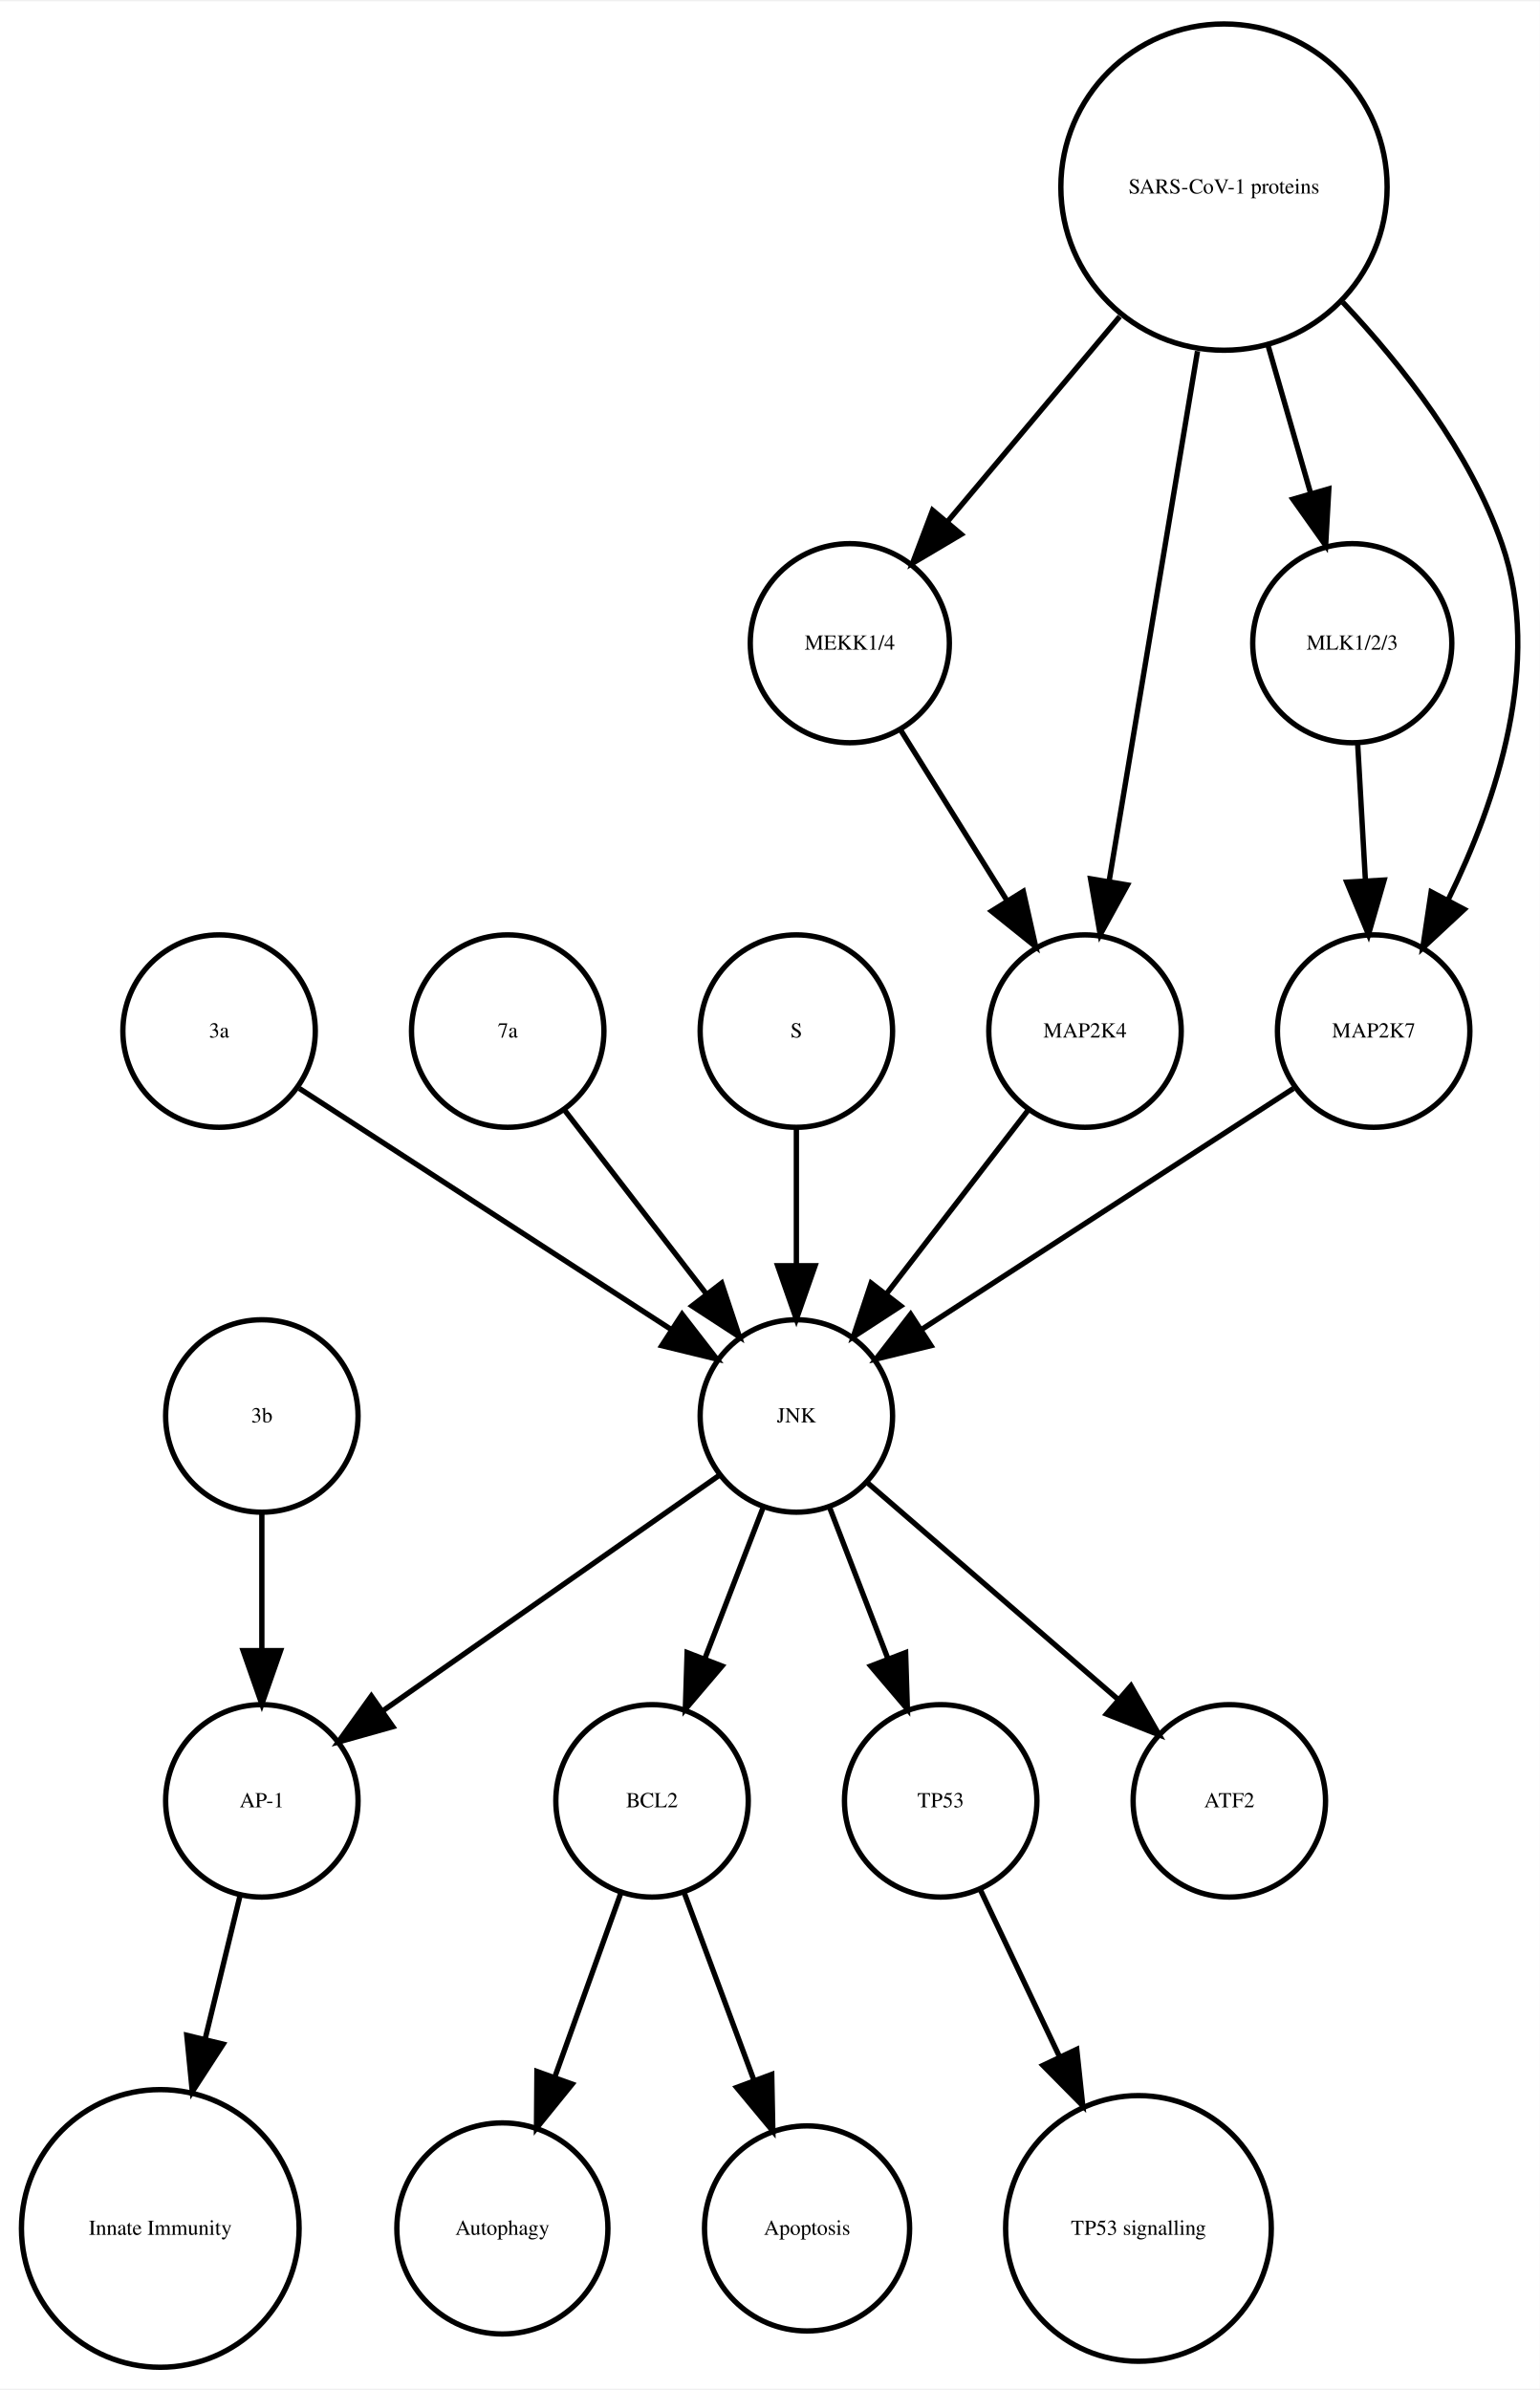
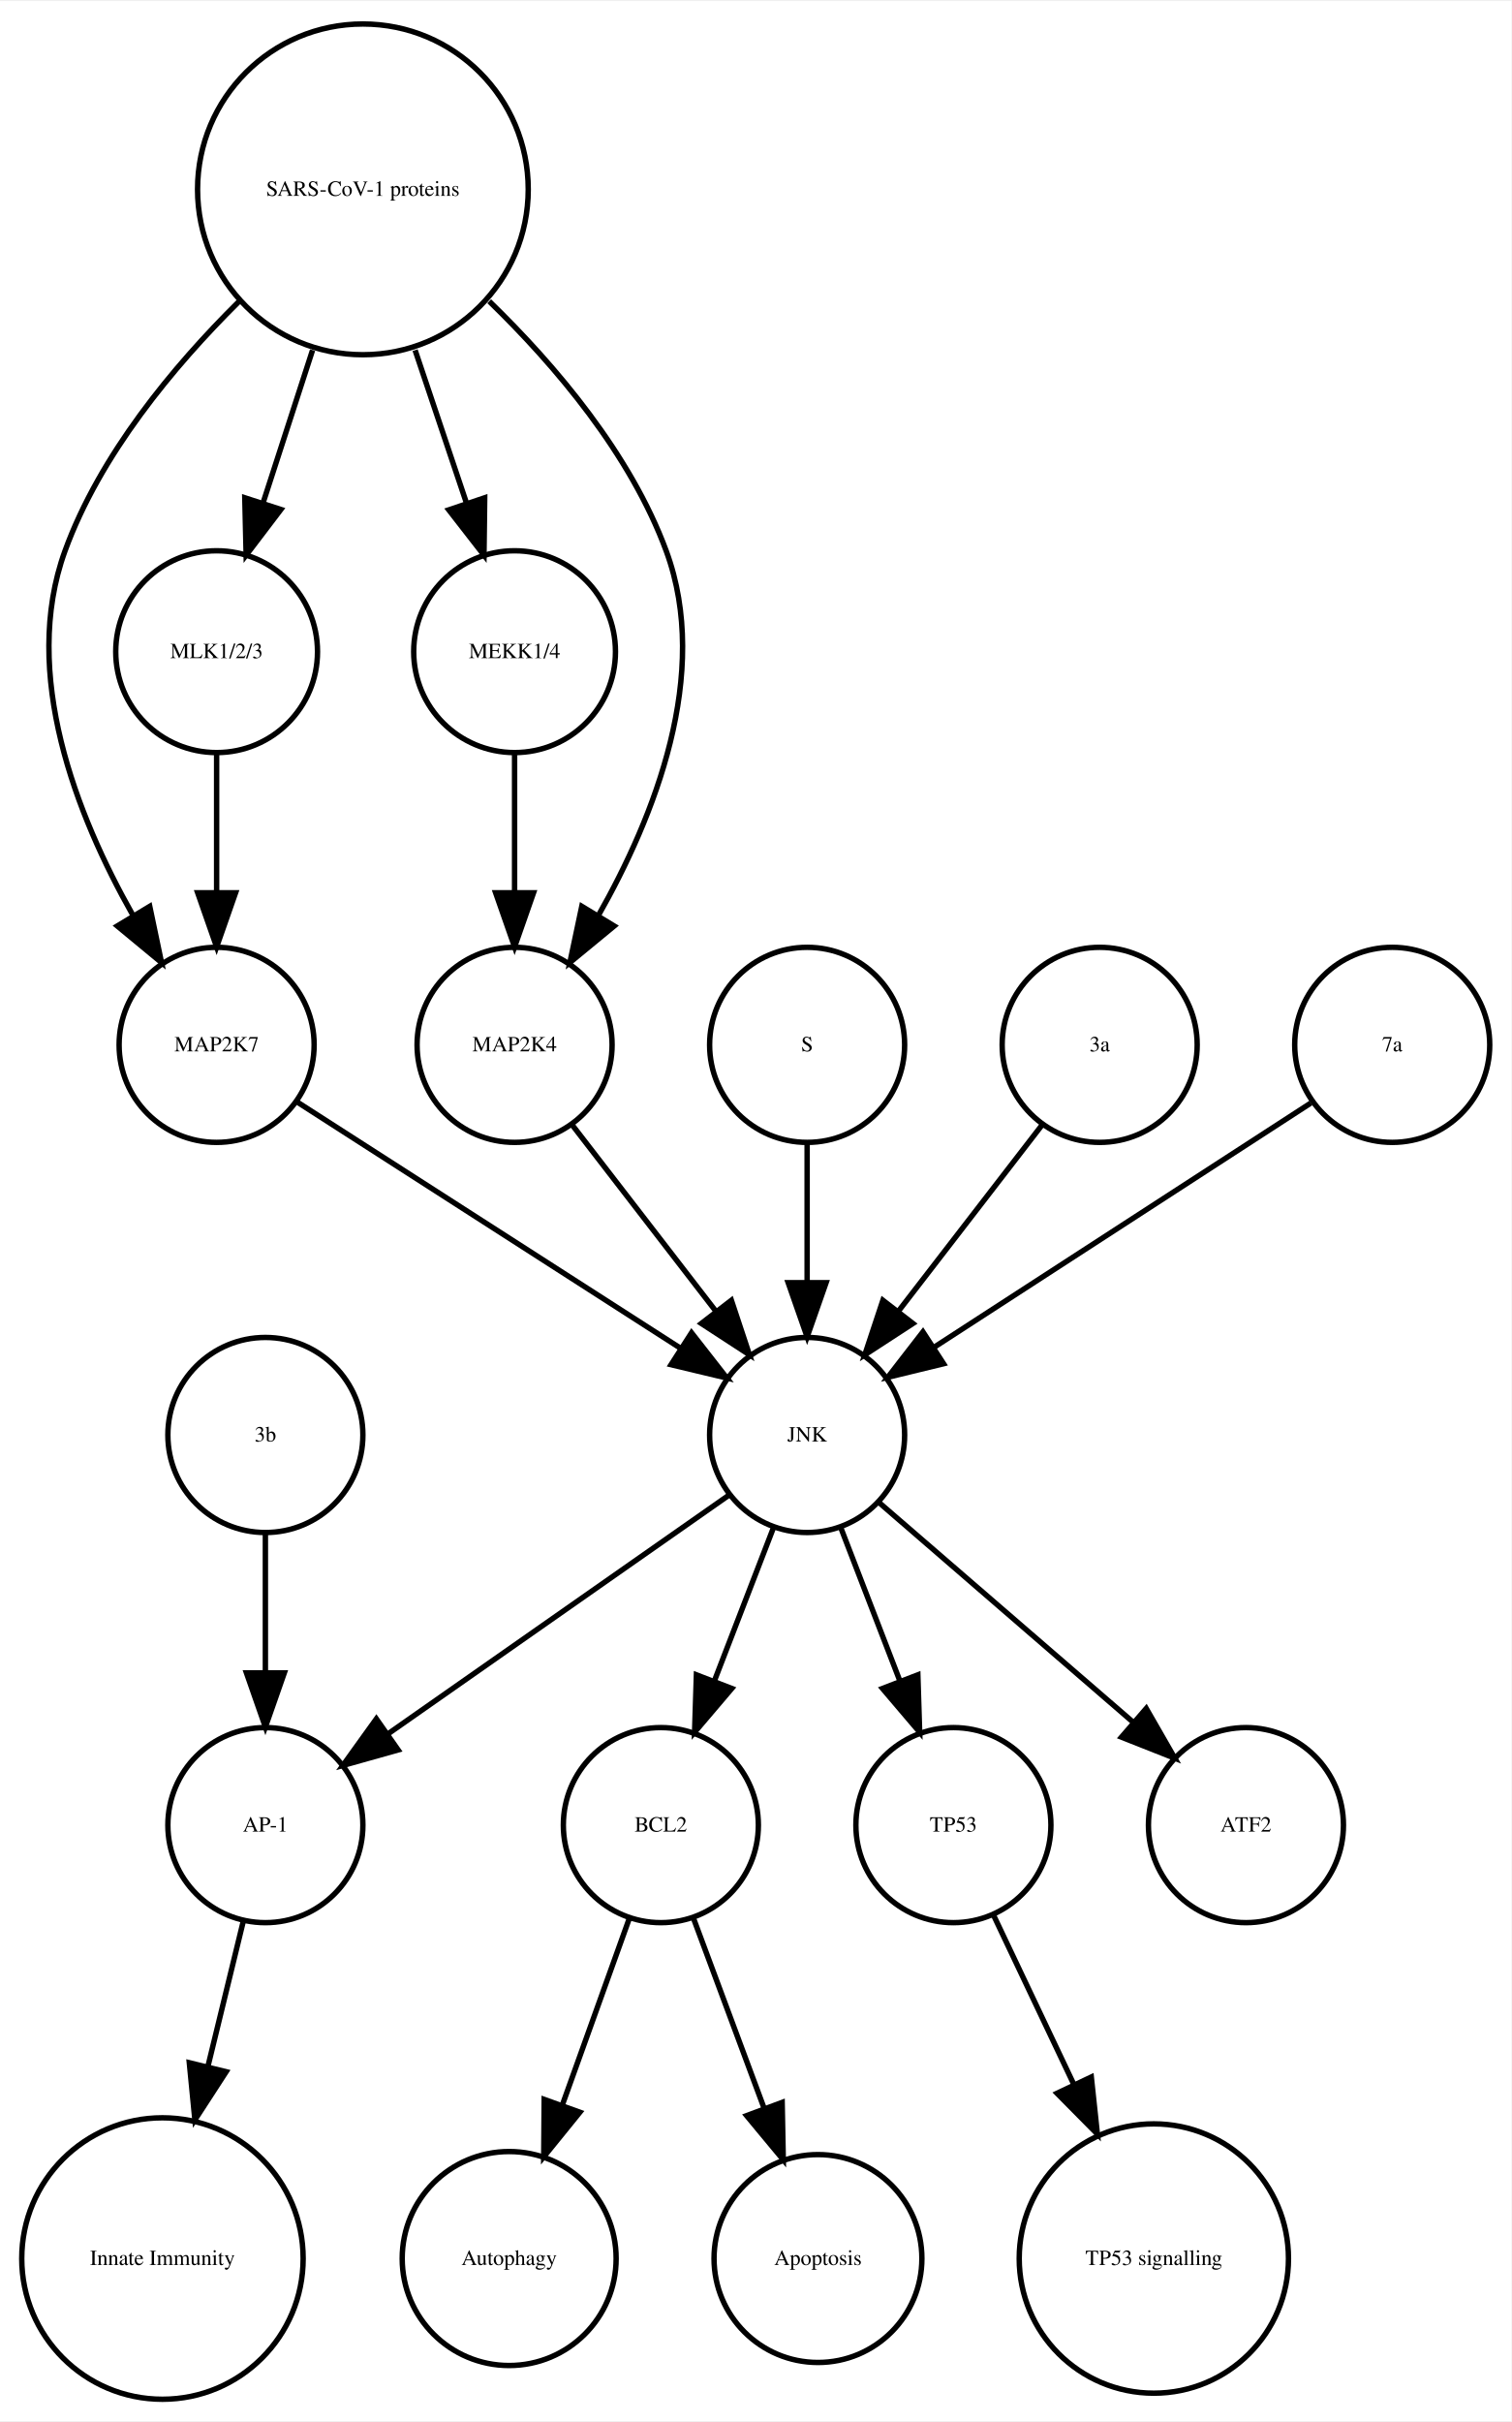
- <svg xmlns="http://www.w3.org/2000/svg" width="288pt" height="447pt" viewBox="0.00 0.00 288.06 446.61">
+ <svg xmlns="http://www.w3.org/2000/svg" width="279pt" height="447pt" viewBox="0.00 0.00 278.99 446.61">
  <g id="graph0" class="graph" transform="scale(1 1) rotate(0) translate(4 442.614)">
-     <polygon fill="white" stroke="none" points="-4,4 -4,-442.614 284.065,-442.614 284.065,4 -4,4" />
+     <polygon fill="white" stroke="none" points="-4,4 -4,-442.614 274.986,-442.614 274.986,4 -4,4" />
    <g id="node1" class="node">
      <ellipse fill="none" stroke="black" cx="117.986" cy="-105.972" rx="18" ry="18" />
      <text text-anchor="middle" x="117.986" y="-104.772" font-family="Times,serif" font-size="4.00">BCL2</text>
    </g>
    <g id="node2" class="node">
      <ellipse fill="none" stroke="black" cx="89.986" cy="-25.986" rx="19.745" ry="19.745" />
      <text text-anchor="middle" x="89.986" y="-24.786" font-family="Times,serif" font-size="4.00">Autophagy</text>
    </g>
    <g id="edge1" class="edge">
      <path fill="none" stroke="black" d="M112.185,-88.814C108.616,-78.876 103.951,-65.882 99.819,-54.373" />
      <polygon fill="black" stroke="black" points="103.039,-52.985 96.366,-44.756 96.451,-55.35 103.039,-52.985" />
    </g>
    <g id="node7" class="node">
      <ellipse fill="none" stroke="black" cx="146.986" cy="-25.986" rx="19.184" ry="19.184" />
      <text text-anchor="middle" x="146.986" y="-24.786" font-family="Times,serif" font-size="4.00">Apoptosis</text>
    </g>
    <g id="edge2" class="edge">
      <path fill="none" stroke="black" d="M123.995,-88.814C127.742,-78.738 132.657,-65.521 136.98,-53.895" />
      <polygon fill="black" stroke="black" points="140.378,-54.799 140.583,-44.206 133.817,-52.359 140.378,-54.799" />
    </g>
    <g id="node3" class="node">
      <ellipse fill="none" stroke="black" cx="44.986" cy="-105.972" rx="18" ry="18" />
      <text text-anchor="middle" x="44.986" y="-104.772" font-family="Times,serif" font-size="4.00">AP-1</text>
    </g>
    <g id="node4" class="node">
      <ellipse fill="none" stroke="black" cx="25.986" cy="-25.986" rx="25.972" ry="25.972" />
      <text text-anchor="middle" x="25.986" y="-24.786" font-family="Times,serif" font-size="4.00">Innate Immunity</text>
    </g>
    <g id="edge3" class="edge">
      <path fill="none" stroke="black" d="M40.864,-88.05C38.956,-80.221 36.617,-70.621 34.364,-61.371" />
      <polygon fill="black" stroke="black" points="37.744,-60.46 31.976,-51.573 30.943,-62.117 37.744,-60.46" />
    </g>
    <g id="node5" class="node">
      <ellipse fill="none" stroke="black" cx="171.986" cy="-105.972" rx="18" ry="18" />
      <text text-anchor="middle" x="171.986" y="-104.772" font-family="Times,serif" font-size="4.00">TP53</text>
    </g>
    <g id="node6" class="node">
      <ellipse fill="none" stroke="black" cx="208.986" cy="-25.986" rx="24.851" ry="24.851" />
      <text text-anchor="middle" x="208.986" y="-24.786" font-family="Times,serif" font-size="4.00">TP53 signalling</text>
    </g>
    <g id="edge4" class="edge">
      <path fill="none" stroke="black" d="M179.474,-89.191C183.72,-80.24 189.183,-68.725 194.253,-58.04" />
      <polygon fill="black" stroke="black" points="197.441,-59.485 198.566,-48.95 191.117,-56.484 197.441,-59.485" />
    </g>
    <g id="node8" class="node">
-       <ellipse fill="none" stroke="black" cx="224.986" cy="-407.855" rx="30.52" ry="30.52" />
-       <text text-anchor="middle" x="224.986" y="-406.655" font-family="Times,serif" font-size="4.00">SARS-CoV-1 proteins</text>
+       <ellipse fill="none" stroke="black" cx="225.986" cy="-105.972" rx="18" ry="18" />
+       <text text-anchor="middle" x="225.986" y="-104.772" font-family="Times,serif" font-size="4.00">ATF2</text>
+     </g>
+     <g id="node9" class="node">
+       <ellipse fill="none" stroke="black" cx="35.986" cy="-249.972" rx="18" ry="18" />
+       <text text-anchor="middle" x="35.986" y="-248.772" font-family="Times,serif" font-size="4.00">MAP2K7</text>
+     </g>
+     <g id="node16" class="node">
+       <ellipse fill="none" stroke="black" cx="144.986" cy="-177.972" rx="18" ry="18" />
+       <text text-anchor="middle" x="144.986" y="-176.772" font-family="Times,serif" font-size="4.00">JNK</text>
+     </g>
+     <g id="edge5" class="edge">
+       <path fill="none" stroke="black" d="M50.686,-239.532C68.889,-227.842 100.117,-207.788 121.618,-193.98" />
+       <polygon fill="black" stroke="black" points="123.648,-196.836 130.171,-188.487 119.865,-190.946 123.648,-196.836" />
+     </g>
+     <g id="node10" class="node">
+       <ellipse fill="none" stroke="black" cx="90.986" cy="-322.534" rx="18.623" ry="18.623" />
+       <text text-anchor="middle" x="90.986" y="-321.334" font-family="Times,serif" font-size="4.00">MEKK1/4</text>
+     </g>
+     <g id="node14" class="node">
+       <ellipse fill="none" stroke="black" cx="90.986" cy="-249.972" rx="18" ry="18" />
+       <text text-anchor="middle" x="90.986" y="-248.772" font-family="Times,serif" font-size="4.00">MAP2K4</text>
+     </g>
+     <g id="edge6" class="edge">
+       <path fill="none" stroke="black" d="M90.986,-303.728C90.986,-295.949 90.986,-286.654 90.986,-278.049" />
+       <polygon fill="black" stroke="black" points="94.486,-278.042 90.986,-268.042 87.486,-278.042 94.486,-278.042" />
+     </g>
+     <g id="node11" class="node">
+       <ellipse fill="none" stroke="black" cx="144.986" cy="-249.972" rx="18" ry="18" />
+       <text text-anchor="middle" x="144.986" y="-248.772" font-family="Times,serif" font-size="4.00">S</text>
+     </g>
+     <g id="edge7" class="edge">
+       <path fill="none" stroke="black" d="M144.986,-231.669C144.986,-223.955 144.986,-214.685 144.986,-206.085" />
+       <polygon fill="black" stroke="black" points="148.486,-206.077 144.986,-196.077 141.486,-206.077 148.486,-206.077" />
+     </g>
+     <g id="node12" class="node">
+       <ellipse fill="none" stroke="black" cx="62.986" cy="-407.855" rx="30.52" ry="30.52" />
+       <text text-anchor="middle" x="62.986" y="-406.655" font-family="Times,serif" font-size="4.00">SARS-CoV-1 proteins</text>
+     </g>
+     <g id="edge11" class="edge">
+       <path fill="none" stroke="black" d="M40.078,-387.124C28.023,-375.185 14.437,-358.862 7.986,-341.095 -0.204,-318.539 10.144,-292.292 20.497,-273.961" />
+       <polygon fill="black" stroke="black" points="23.64,-275.528 25.814,-265.158 17.648,-271.909 23.64,-275.528" />
+     </g>
+     <g id="edge8" class="edge">
+       <path fill="none" stroke="black" d="M72.622,-378.18C75.703,-369.014 79.096,-358.916 82.119,-349.921" />
+       <polygon fill="black" stroke="black" points="85.47,-350.936 85.338,-340.342 78.835,-348.706 85.47,-350.936" />
+     </g>
+     <g id="edge9" class="edge">
+       <path fill="none" stroke="black" d="M86.303,-387.204C98.574,-375.291 112.408,-358.967 118.986,-341.095 127.314,-318.472 116.819,-292.082 106.387,-273.729" />
+       <polygon fill="black" stroke="black" points="109.375,-271.907 101.196,-265.172 103.39,-275.537 109.375,-271.907" />
+     </g>
+     <g id="node15" class="node">
+       <ellipse fill="none" stroke="black" cx="35.986" cy="-322.534" rx="18.623" ry="18.623" />
+       <text text-anchor="middle" x="35.986" y="-321.334" font-family="Times,serif" font-size="4.00">MLK1/2/3</text>
+     </g>
+     <g id="edge10" class="edge">
+       <path fill="none" stroke="black" d="M53.694,-378.18C50.724,-369.014 47.452,-358.916 44.537,-349.921" />
+       <polygon fill="black" stroke="black" points="47.845,-348.776 41.433,-340.342 41.186,-350.934 47.845,-348.776" />
    </g>
    <g id="node13" class="node">
-       <ellipse fill="none" stroke="black" cx="154.986" cy="-322.534" rx="18.623" ry="18.623" />
-       <text text-anchor="middle" x="154.986" y="-321.334" font-family="Times,serif" font-size="4.00">MEKK1/4</text>
+       <ellipse fill="none" stroke="black" cx="44.986" cy="-177.972" rx="18" ry="18" />
+       <text text-anchor="middle" x="44.986" y="-176.772" font-family="Times,serif" font-size="4.00">3b</text>
    </g>
-     <g id="edge6" class="edge">
-       <path fill="none" stroke="black" d="M205.487,-383.645C195.364,-371.595 183.072,-356.964 173.15,-345.154" />
-       <polygon fill="black" stroke="black" points="175.827,-342.9 166.715,-337.495 170.468,-347.403 175.827,-342.9" />
+     <g id="edge12" class="edge">
+       <path fill="none" stroke="black" d="M44.986,-159.669C44.986,-151.955 44.986,-142.685 44.986,-134.085" />
+       <polygon fill="black" stroke="black" points="48.486,-134.077 44.986,-124.077 41.486,-134.077 48.486,-134.077" />
    </g>
-     <g id="node16" class="node">
-       <ellipse fill="none" stroke="black" cx="248.986" cy="-322.534" rx="18.623" ry="18.623" />
-       <text text-anchor="middle" x="248.986" y="-321.334" font-family="Times,serif" font-size="4.00">MLK1/2/3</text>
+     <g id="edge13" class="edge">
+       <path fill="none" stroke="black" d="M101.655,-235.143C109.199,-225.363 119.467,-212.052 128.115,-200.843" />
+       <polygon fill="black" stroke="black" points="131.003,-202.829 134.34,-192.773 125.46,-198.553 131.003,-202.829" />
    </g>
-     <g id="edge5" class="edge">
-       <path fill="none" stroke="black" d="M233.246,-378.18C235.818,-369.248 238.646,-359.431 241.187,-350.612" />
-       <polygon fill="black" stroke="black" points="244.6,-351.408 244.004,-340.83 237.873,-349.47 244.6,-351.408" />
+     <g id="edge14" class="edge">
+       <path fill="none" stroke="black" d="M35.986,-303.728C35.986,-295.949 35.986,-286.654 35.986,-278.049" />
+       <polygon fill="black" stroke="black" points="39.486,-278.042 35.986,-268.042 32.486,-278.042 39.486,-278.042" />
+     </g>
+     <g id="edge18" class="edge">
+       <path fill="none" stroke="black" d="M138.724,-160.737C135.487,-152.344 131.461,-141.907 127.82,-132.468" />
+       <polygon fill="black" stroke="black" points="131.079,-131.19 124.214,-123.12 124.548,-133.709 131.079,-131.19" />
+     </g>
+     <g id="edge16" class="edge">
+       <path fill="none" stroke="black" d="M130.659,-166.943C114.173,-155.403 86.893,-136.307 67.549,-122.766" />
+       <polygon fill="black" stroke="black" points="69.487,-119.85 59.287,-116.983 65.472,-125.585 69.487,-119.85" />
+     </g>
+     <g id="edge15" class="edge">
+       <path fill="none" stroke="black" d="M151.248,-160.737C154.486,-152.344 158.511,-141.907 162.152,-132.468" />
+       <polygon fill="black" stroke="black" points="165.425,-133.709 165.758,-123.12 158.894,-131.19 165.425,-133.709" />
+     </g>
+     <g id="edge17" class="edge">
+       <path fill="none" stroke="black" d="M158.362,-165.413C171.101,-154.404 190.465,-137.669 205.213,-124.925" />
+       <polygon fill="black" stroke="black" points="207.582,-127.503 212.86,-118.316 203.005,-122.207 207.582,-127.503" />
    </g>
    <g id="node17" class="node">
      <ellipse fill="none" stroke="black" cx="198.986" cy="-249.972" rx="18" ry="18" />
-       <text text-anchor="middle" x="198.986" y="-248.772" font-family="Times,serif" font-size="4.00">MAP2K4</text>
-     </g>
-     <g id="edge7" class="edge">
-       <path fill="none" stroke="black" d="M220.035,-377.167C215.274,-348.625 208.139,-305.85 203.523,-278.173" />
-       <polygon fill="black" stroke="black" points="206.927,-277.305 201.829,-268.018 200.022,-278.457 206.927,-277.305" />
-     </g>
-     <g id="node18" class="node">
-       <ellipse fill="none" stroke="black" cx="252.986" cy="-249.972" rx="18" ry="18" />
-       <text text-anchor="middle" x="252.986" y="-248.772" font-family="Times,serif" font-size="4.00">MAP2K7</text>
-     </g>
-     <g id="edge8" class="edge">
-       <path fill="none" stroke="black" d="M247.207,-386.319C258.475,-374.361 271.013,-358.28 276.986,-341.095 284.692,-318.927 275.978,-292.97 266.967,-274.621" />
-       <polygon fill="black" stroke="black" points="269.934,-272.744 262.173,-265.532 263.742,-276.01 269.934,-272.744" />
-     </g>
-     <g id="node9" class="node">
-       <ellipse fill="none" stroke="black" cx="44.986" cy="-177.972" rx="18" ry="18" />
-       <text text-anchor="middle" x="44.986" y="-176.772" font-family="Times,serif" font-size="4.00">3b</text>
-     </g>
-     <g id="edge9" class="edge">
-       <path fill="none" stroke="black" d="M44.986,-159.669C44.986,-151.955 44.986,-142.685 44.986,-134.085" />
-       <polygon fill="black" stroke="black" points="48.486,-134.077 44.986,-124.077 41.486,-134.077 48.486,-134.077" />
-     </g>
-     <g id="node10" class="node">
-       <ellipse fill="none" stroke="black" cx="36.986" cy="-249.972" rx="18" ry="18" />
-       <text text-anchor="middle" x="36.986" y="-248.772" font-family="Times,serif" font-size="4.00">3a</text>
-     </g>
-     <g id="node12" class="node">
-       <ellipse fill="none" stroke="black" cx="144.986" cy="-177.972" rx="18" ry="18" />
-       <text text-anchor="middle" x="144.986" y="-176.772" font-family="Times,serif" font-size="4.00">JNK</text>
-     </g>
-     <g id="edge10" class="edge">
-       <path fill="none" stroke="black" d="M52.003,-239.239C70.058,-227.537 100.561,-207.766 121.683,-194.076" />
-       <polygon fill="black" stroke="black" points="123.609,-196.999 130.097,-188.623 119.802,-191.125 123.609,-196.999" />
-     </g>
-     <g id="node11" class="node">
-       <ellipse fill="none" stroke="black" cx="90.986" cy="-249.972" rx="18" ry="18" />
-       <text text-anchor="middle" x="90.986" y="-248.772" font-family="Times,serif" font-size="4.00">7a</text>
-     </g>
-     <g id="edge11" class="edge">
-       <path fill="none" stroke="black" d="M101.655,-235.143C109.199,-225.363 119.467,-212.052 128.115,-200.843" />
-       <polygon fill="black" stroke="black" points="131.003,-202.829 134.34,-192.773 125.46,-198.553 131.003,-202.829" />
-     </g>
-     <g id="edge12" class="edge">
-       <path fill="none" stroke="black" d="M138.724,-160.737C135.487,-152.344 131.461,-141.907 127.82,-132.468" />
-       <polygon fill="black" stroke="black" points="131.079,-131.19 124.214,-123.12 124.548,-133.709 131.079,-131.19" />
-     </g>
-     <g id="edge13" class="edge">
-       <path fill="none" stroke="black" d="M130.659,-166.943C114.173,-155.403 86.893,-136.307 67.549,-122.766" />
-       <polygon fill="black" stroke="black" points="69.487,-119.85 59.287,-116.983 65.472,-125.585 69.487,-119.85" />
-     </g>
-     <g id="edge14" class="edge">
-       <path fill="none" stroke="black" d="M151.248,-160.737C154.486,-152.344 158.511,-141.907 162.152,-132.468" />
-       <polygon fill="black" stroke="black" points="165.425,-133.709 165.758,-123.12 158.894,-131.19 165.425,-133.709" />
-     </g>
-     <g id="node14" class="node">
-       <ellipse fill="none" stroke="black" cx="225.986" cy="-105.972" rx="18" ry="18" />
-       <text text-anchor="middle" x="225.986" y="-104.772" font-family="Times,serif" font-size="4.00">ATF2</text>
-     </g>
-     <g id="edge15" class="edge">
-       <path fill="none" stroke="black" d="M158.362,-165.413C171.101,-154.404 190.465,-137.669 205.213,-124.925" />
-       <polygon fill="black" stroke="black" points="207.582,-127.503 212.86,-118.316 203.005,-122.207 207.582,-127.503" />
-     </g>
-     <g id="edge16" class="edge">
-       <path fill="none" stroke="black" d="M164.534,-306.223C170.32,-296.944 177.82,-284.916 184.344,-274.453" />
-       <polygon fill="black" stroke="black" points="187.438,-276.107 189.759,-265.77 181.498,-272.403 187.438,-276.107" />
-     </g>
-     <g id="node15" class="node">
-       <ellipse fill="none" stroke="black" cx="144.986" cy="-249.972" rx="18" ry="18" />
-       <text text-anchor="middle" x="144.986" y="-248.772" font-family="Times,serif" font-size="4.00">S</text>
-     </g>
-     <g id="edge17" class="edge">
-       <path fill="none" stroke="black" d="M144.986,-231.669C144.986,-223.955 144.986,-214.685 144.986,-206.085" />
-       <polygon fill="black" stroke="black" points="148.486,-206.077 144.986,-196.077 141.486,-206.077 148.486,-206.077" />
-     </g>
-     <g id="edge18" class="edge">
-       <path fill="none" stroke="black" d="M249.996,-303.728C250.437,-295.949 250.963,-286.654 251.451,-278.049" />
-       <polygon fill="black" stroke="black" points="254.947,-278.224 252.019,-268.042 247.958,-277.828 254.947,-278.224" />
+       <text text-anchor="middle" x="198.986" y="-248.772" font-family="Times,serif" font-size="4.00">3a</text>
    </g>
    <g id="edge19" class="edge">
      <path fill="none" stroke="black" d="M188.318,-235.143C180.774,-225.363 170.505,-212.052 161.857,-200.843" />
      <polygon fill="black" stroke="black" points="164.512,-198.553 155.633,-192.773 158.97,-202.829 164.512,-198.553" />
+     </g>
+     <g id="node18" class="node">
+       <ellipse fill="none" stroke="black" cx="252.986" cy="-249.972" rx="18" ry="18" />
+       <text text-anchor="middle" x="252.986" y="-248.772" font-family="Times,serif" font-size="4.00">7a</text>
    </g>
    <g id="edge20" class="edge">
      <path fill="none" stroke="black" d="M237.969,-239.239C219.915,-227.537 189.411,-207.766 168.29,-194.076" />
      <polygon fill="black" stroke="black" points="170.171,-191.125 159.876,-188.623 166.363,-196.999 170.171,-191.125" />
    </g>
  </g>
</svg>
